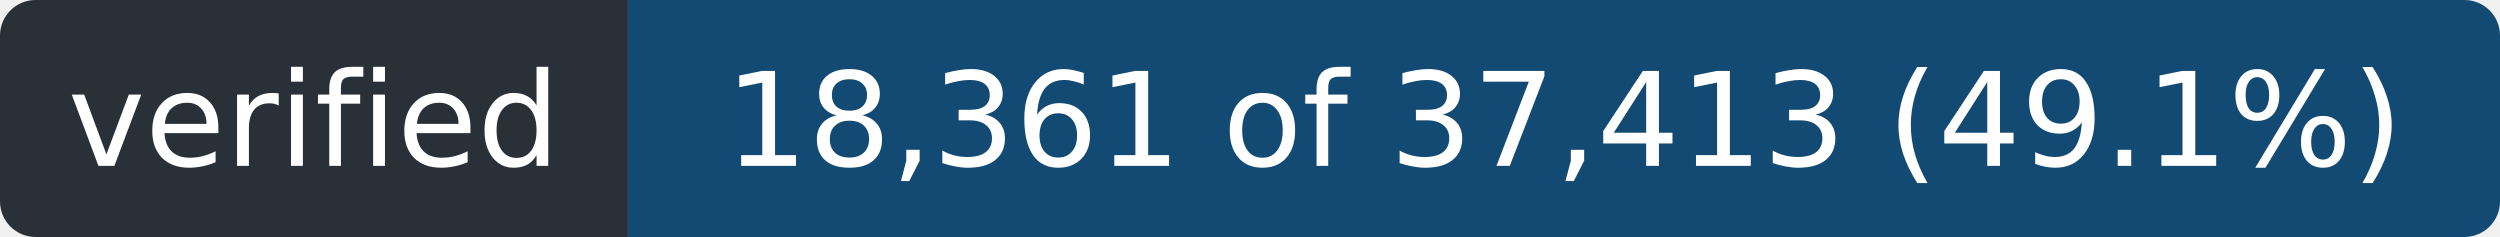
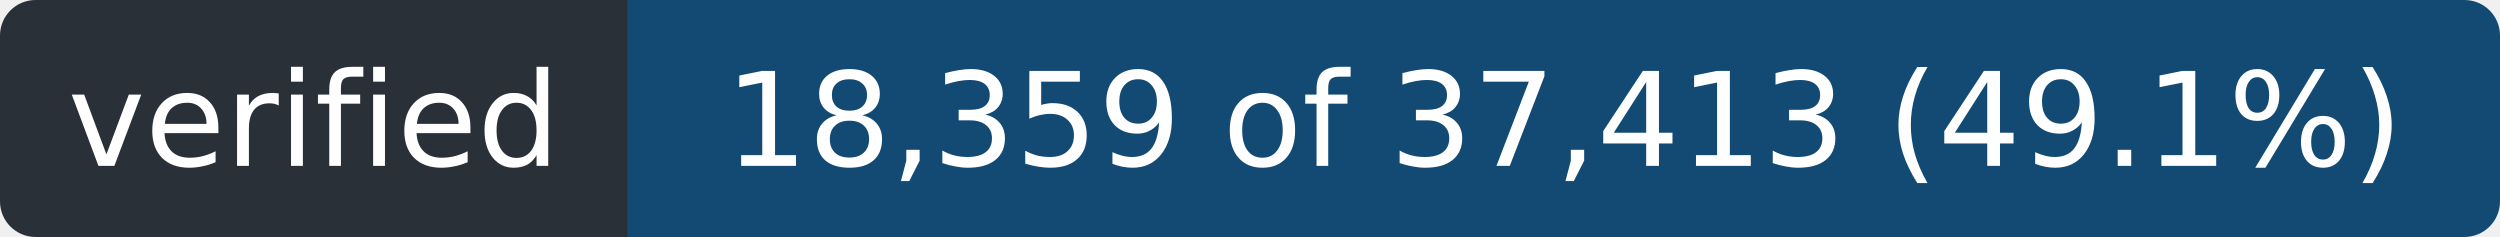
- <svg xmlns="http://www.w3.org/2000/svg" width="211" height="20" role="img" aria-label="verified: 18,361 of 37,413 (49.1%)">
+ <svg xmlns="http://www.w3.org/2000/svg" width="211" height="20" role="img" aria-label="verified: 18,359 of 37,413 (49.1%)">
  <clipPath id="r">
    <rect width="211" height="20" rx="3" />
  </clipPath>
  <g clip-path="url(#r)">
    <rect width="53" height="20" fill="#2a3038" />
    <rect x="53" width="158" height="20" fill="#124a73" />
  </g>
  <g fill="#fff" font-family="Verdana,Geneva,DejaVu Sans,sans-serif" font-size="11" text-anchor="middle">
    <text x="26.5" y="14" textLength="41">verified</text>
-     <text x="132.0" y="14" textLength="146">18,361 of 37,413 (49.1%)</text>
+     <text x="132.0" y="14" textLength="146">18,359 of 37,413 (49.1%)</text>
  </g>
</svg>
